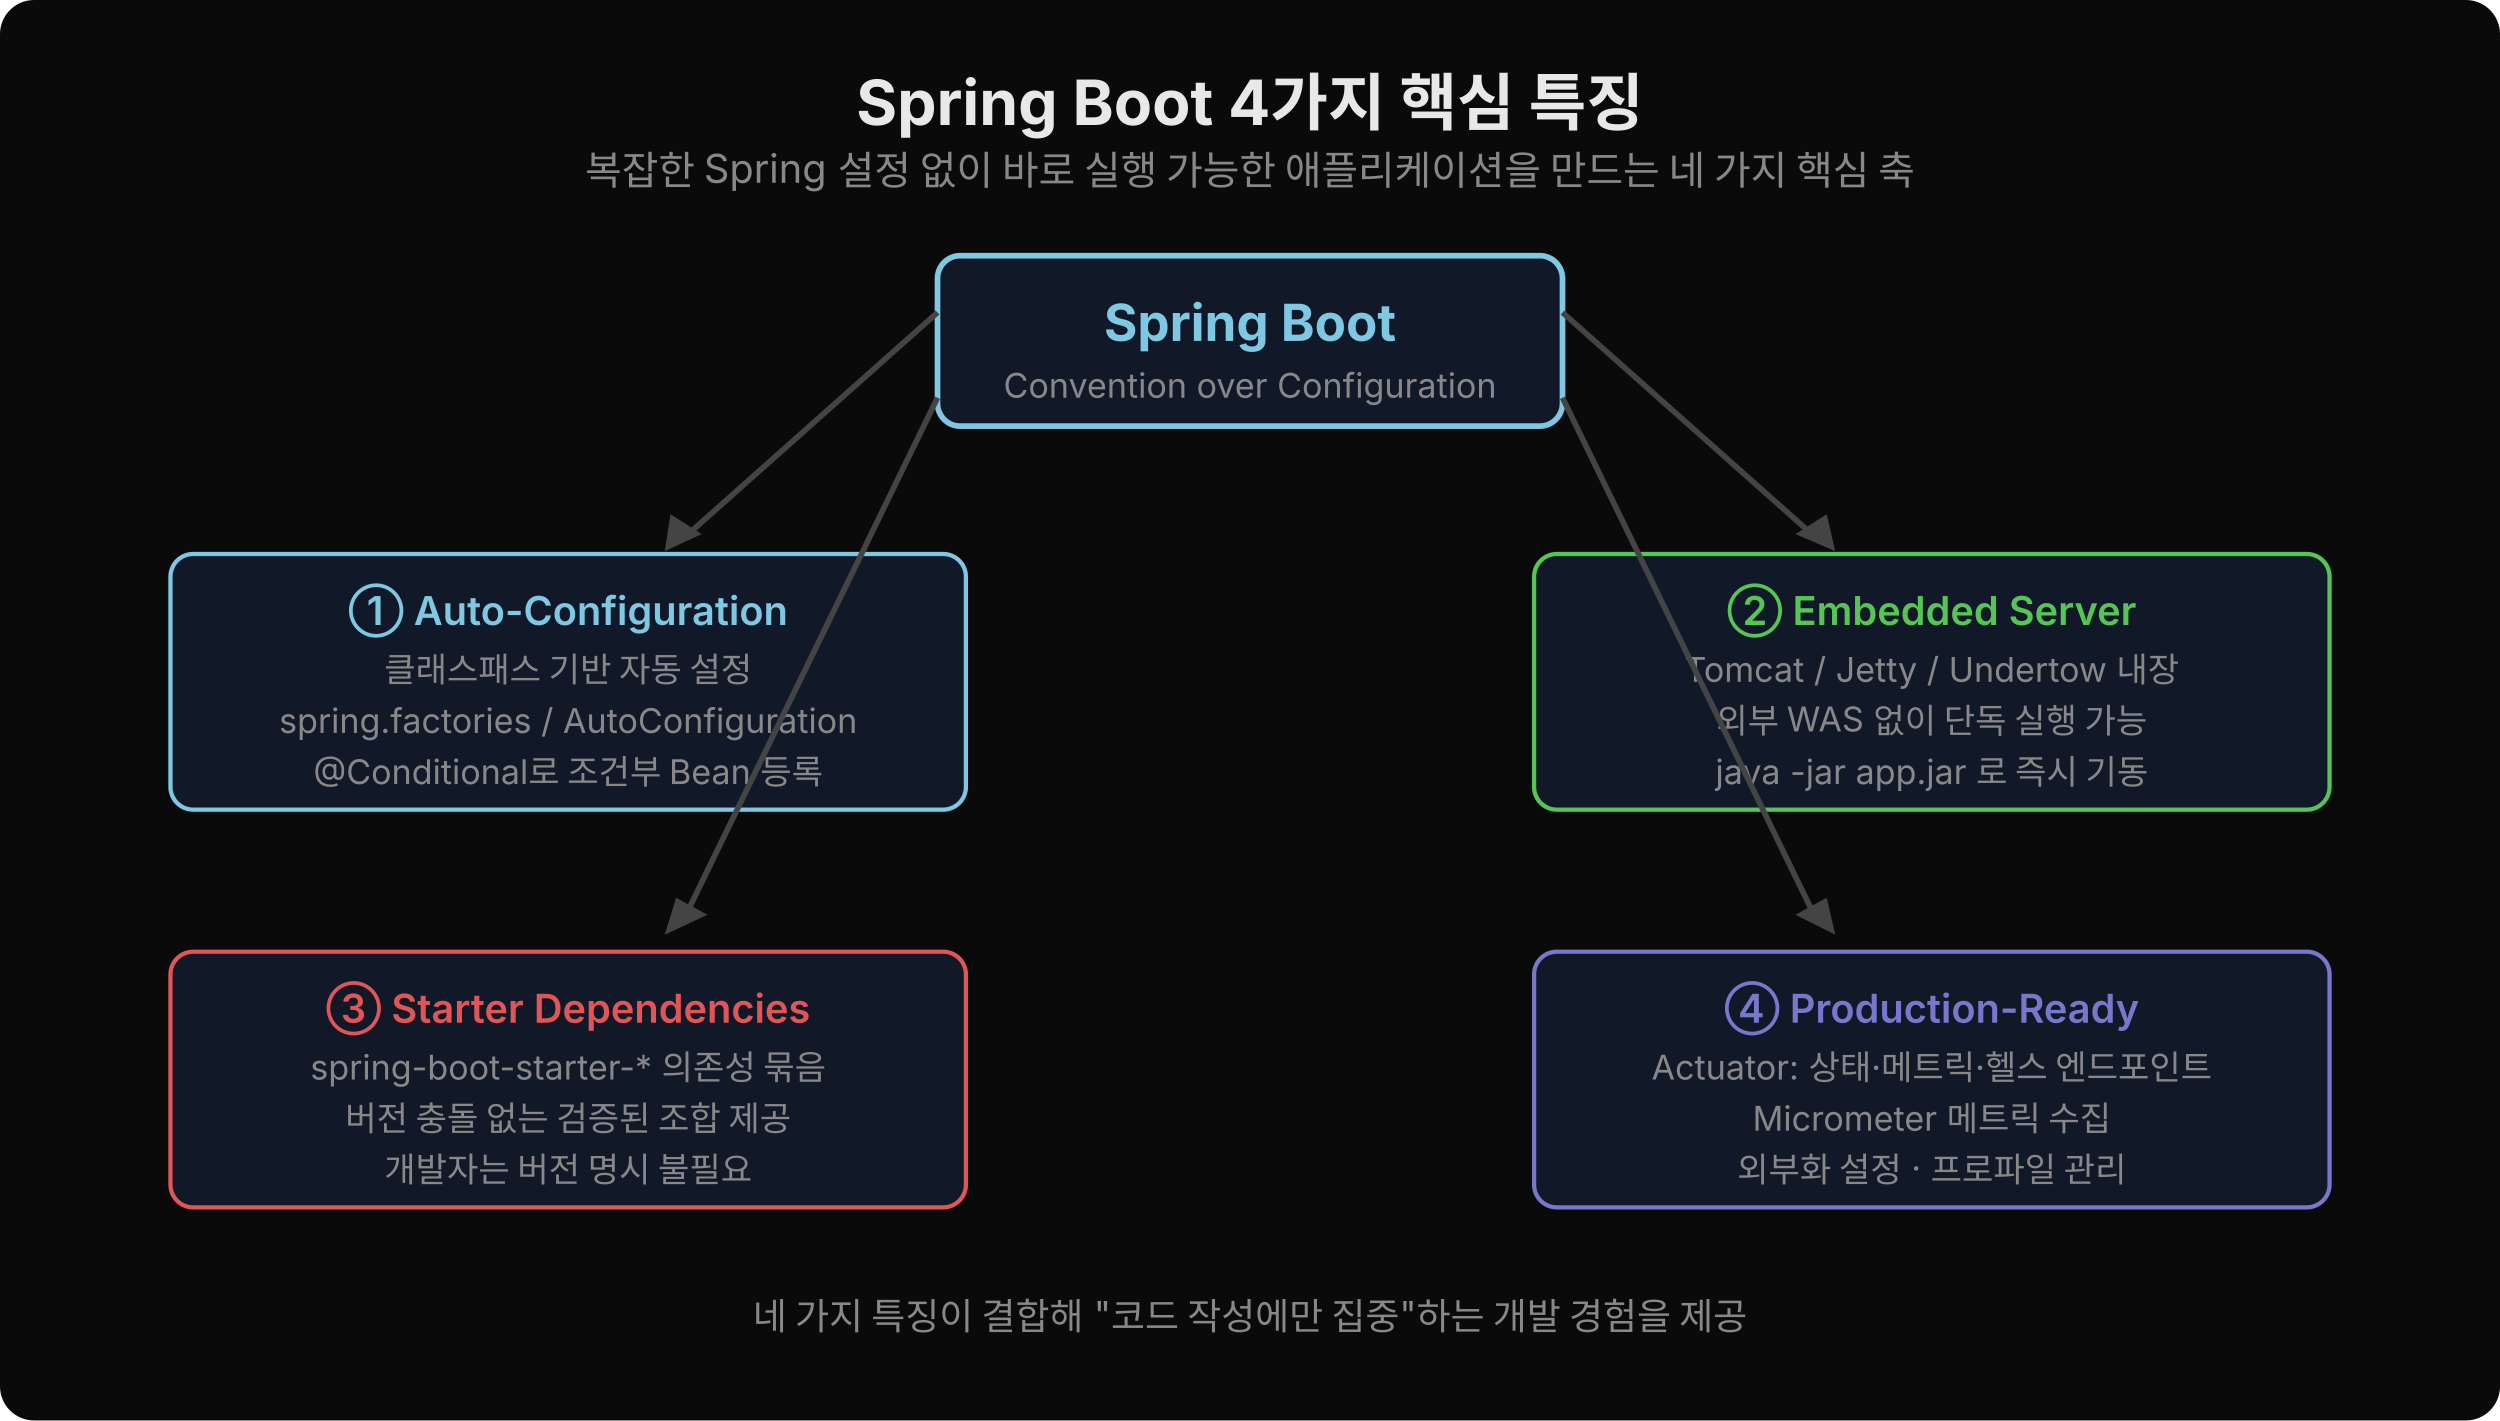
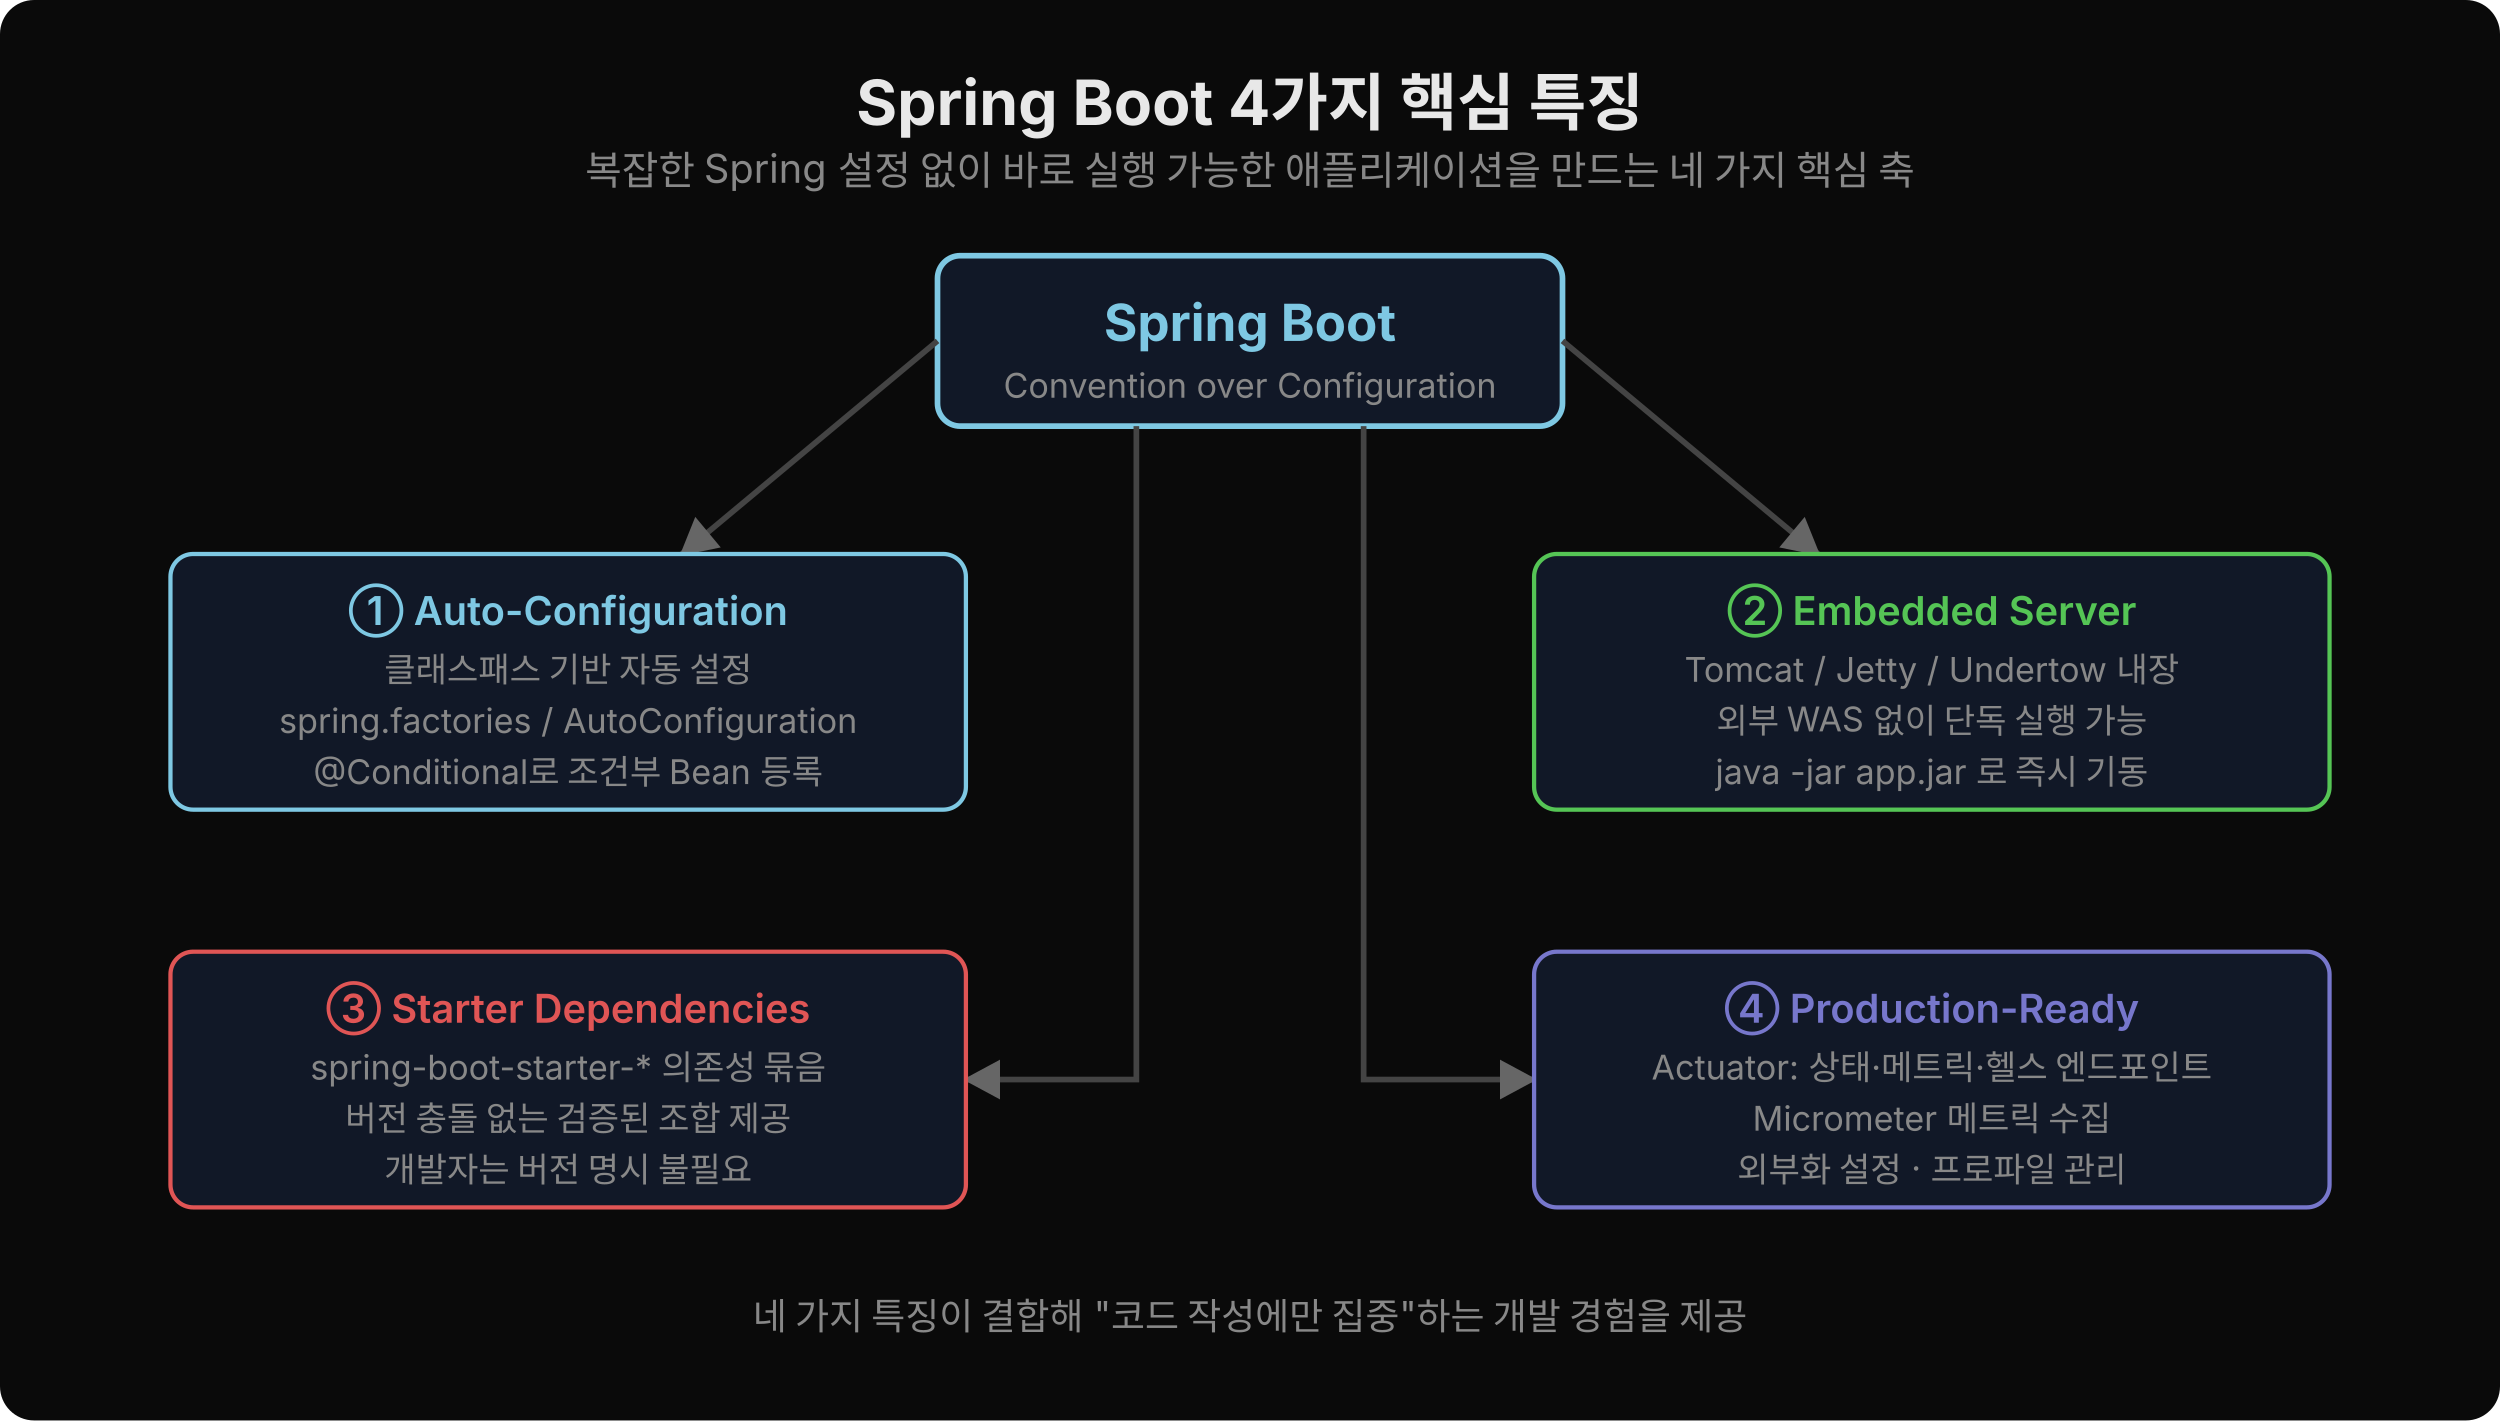
<svg xmlns="http://www.w3.org/2000/svg" width="880" viewBox="0 0 880 500">
  <rect width="880" height="500" rx="12" fill="#0a0a0a" />
+   <defs>
+     <marker id="arr" viewBox="0 0 14 14" refX="12" refY="7" markerUnits="userSpaceOnUse" markerWidth="14" markerHeight="14" orient="auto">
+       <path d="M 0 0 L 13 7 L 0 14 z" fill="#666" />
+     </marker>
+   </defs>
  <text x="440" y="44" font-family="'Wanted Sans Variable','Wanted Sans',-apple-system,sans-serif" font-size="22" font-weight="700" fill="#e8e8e8" text-anchor="middle">Spring Boot 4가지 핵심 특징</text>
  <text x="440" y="65" font-family="'Wanted Sans Variable','Wanted Sans',-apple-system,sans-serif" font-size="14" fill="#888" text-anchor="middle">복잡한 Spring 설정 없이 바로 실행 가능한 애플리케이션을 만드는 네 가지 핵심 축</text>
  <rect x="330" y="90" width="220" height="60" rx="8" fill="#111827" stroke="#7ec8e3" stroke-width="2" />
  <text x="440" y="120" font-family="'Wanted Sans Variable','Wanted Sans',-apple-system,sans-serif" font-size="18" font-weight="700" fill="#7ec8e3" text-anchor="middle">Spring Boot</text>
  <text x="440" y="140" font-family="'Wanted Sans Variable','Wanted Sans',-apple-system,sans-serif" font-size="12" fill="#888" text-anchor="middle">Convention over Configuration</text>
-   <line x1="330" y1="110" x2="240" y2="190" stroke="#444" stroke-width="2" />
-   <polygon points="234,194 236,181 247,188" fill="#444" />
+   <line x1="330" y1="120" x2="240" y2="195" stroke="#444" stroke-width="2" marker-end="url(#arr)" />
  <rect x="60" y="195" width="280" height="90" rx="8" fill="#111827" stroke="#7ec8e3" stroke-width="1.5" />
  <text x="200" y="220" font-family="'Wanted Sans Variable','Wanted Sans',-apple-system,sans-serif" font-size="14" font-weight="600" fill="#7ec8e3" text-anchor="middle">① Auto-Configuration</text>
  <text x="200" y="240" font-family="'Wanted Sans Variable','Wanted Sans',-apple-system,sans-serif" font-size="12" fill="#888" text-anchor="middle">클래스패스 기반 자동 설정</text>
  <text x="200" y="258" font-family="'Wanted Sans Variable','Wanted Sans',-apple-system,sans-serif" font-size="12" fill="#888" text-anchor="middle">spring.factories / AutoConfiguration</text>
  <text x="200" y="276" font-family="'Wanted Sans Variable','Wanted Sans',-apple-system,sans-serif" font-size="12" fill="#888" text-anchor="middle">@Conditional로 조건부 Bean 등록</text>
-   <line x1="550" y1="110" x2="640" y2="190" stroke="#444" stroke-width="2" />
-   <polygon points="646,194 643,181 632,188" fill="#444" />
+   <line x1="550" y1="120" x2="640" y2="195" stroke="#444" stroke-width="2" marker-end="url(#arr)" />
  <rect x="540" y="195" width="280" height="90" rx="8" fill="#111827" stroke="#55c555" stroke-width="1.5" />
  <text x="680" y="220" font-family="'Wanted Sans Variable','Wanted Sans',-apple-system,sans-serif" font-size="14" font-weight="600" fill="#55c555" text-anchor="middle">② Embedded Server</text>
  <text x="680" y="240" font-family="'Wanted Sans Variable','Wanted Sans',-apple-system,sans-serif" font-size="12" fill="#888" text-anchor="middle">Tomcat / Jetty / Undertow 내장</text>
  <text x="680" y="258" font-family="'Wanted Sans Variable','Wanted Sans',-apple-system,sans-serif" font-size="12" fill="#888" text-anchor="middle">외부 WAS 없이 단독 실행 가능</text>
  <text x="680" y="276" font-family="'Wanted Sans Variable','Wanted Sans',-apple-system,sans-serif" font-size="12" fill="#888" text-anchor="middle">java -jar app.jar 로 즉시 기동</text>
-   <line x1="330" y1="140" x2="240" y2="325" stroke="#444" stroke-width="2" />
-   <polygon points="234,329 238,316 249,322" fill="#444" />
+   <polyline points="400,150 400,380 340,380" fill="none" stroke="#444" stroke-width="2" marker-end="url(#arr)" />
  <rect x="60" y="335" width="280" height="90" rx="8" fill="#111827" stroke="#e05555" stroke-width="1.5" />
  <text x="200" y="360" font-family="'Wanted Sans Variable','Wanted Sans',-apple-system,sans-serif" font-size="14" font-weight="600" fill="#e05555" text-anchor="middle">③ Starter Dependencies</text>
  <text x="200" y="380" font-family="'Wanted Sans Variable','Wanted Sans',-apple-system,sans-serif" font-size="12" fill="#888" text-anchor="middle">spring-boot-starter-* 의존성 묶음</text>
  <text x="200" y="398" font-family="'Wanted Sans Variable','Wanted Sans',-apple-system,sans-serif" font-size="12" fill="#888" text-anchor="middle">버전 충돌 없는 검증된 조합 제공</text>
  <text x="200" y="416" font-family="'Wanted Sans Variable','Wanted Sans',-apple-system,sans-serif" font-size="12" fill="#888" text-anchor="middle">개발자는 버전 명시 불필요</text>
-   <line x1="550" y1="140" x2="640" y2="325" stroke="#444" stroke-width="2" />
-   <polygon points="646,329 643,316 632,322" fill="#444" />
+   <polyline points="480,150 480,380 540,380" fill="none" stroke="#444" stroke-width="2" marker-end="url(#arr)" />
  <rect x="540" y="335" width="280" height="90" rx="8" fill="#111827" stroke="#7777cc" stroke-width="1.5" />
  <text x="680" y="360" font-family="'Wanted Sans Variable','Wanted Sans',-apple-system,sans-serif" font-size="14" font-weight="600" fill="#7777cc" text-anchor="middle">④ Production-Ready</text>
  <text x="680" y="380" font-family="'Wanted Sans Variable','Wanted Sans',-apple-system,sans-serif" font-size="12" fill="#888" text-anchor="middle">Actuator: 상태·메트릭·헬스 엔드포인트</text>
  <text x="680" y="398" font-family="'Wanted Sans Variable','Wanted Sans',-apple-system,sans-serif" font-size="12" fill="#888" text-anchor="middle">Micrometer 메트릭 수집</text>
  <text x="680" y="416" font-family="'Wanted Sans Variable','Wanted Sans',-apple-system,sans-serif" font-size="12" fill="#888" text-anchor="middle">외부화 설정 · 프로파일 관리</text>
  <text x="440" y="468" font-family="'Wanted Sans Variable','Wanted Sans',-apple-system,sans-serif" font-size="13" fill="#888" text-anchor="middle">네 가지 특징이 결합해 "코드 작성에만 집중"하는 개발 경험을 제공</text>
</svg>
